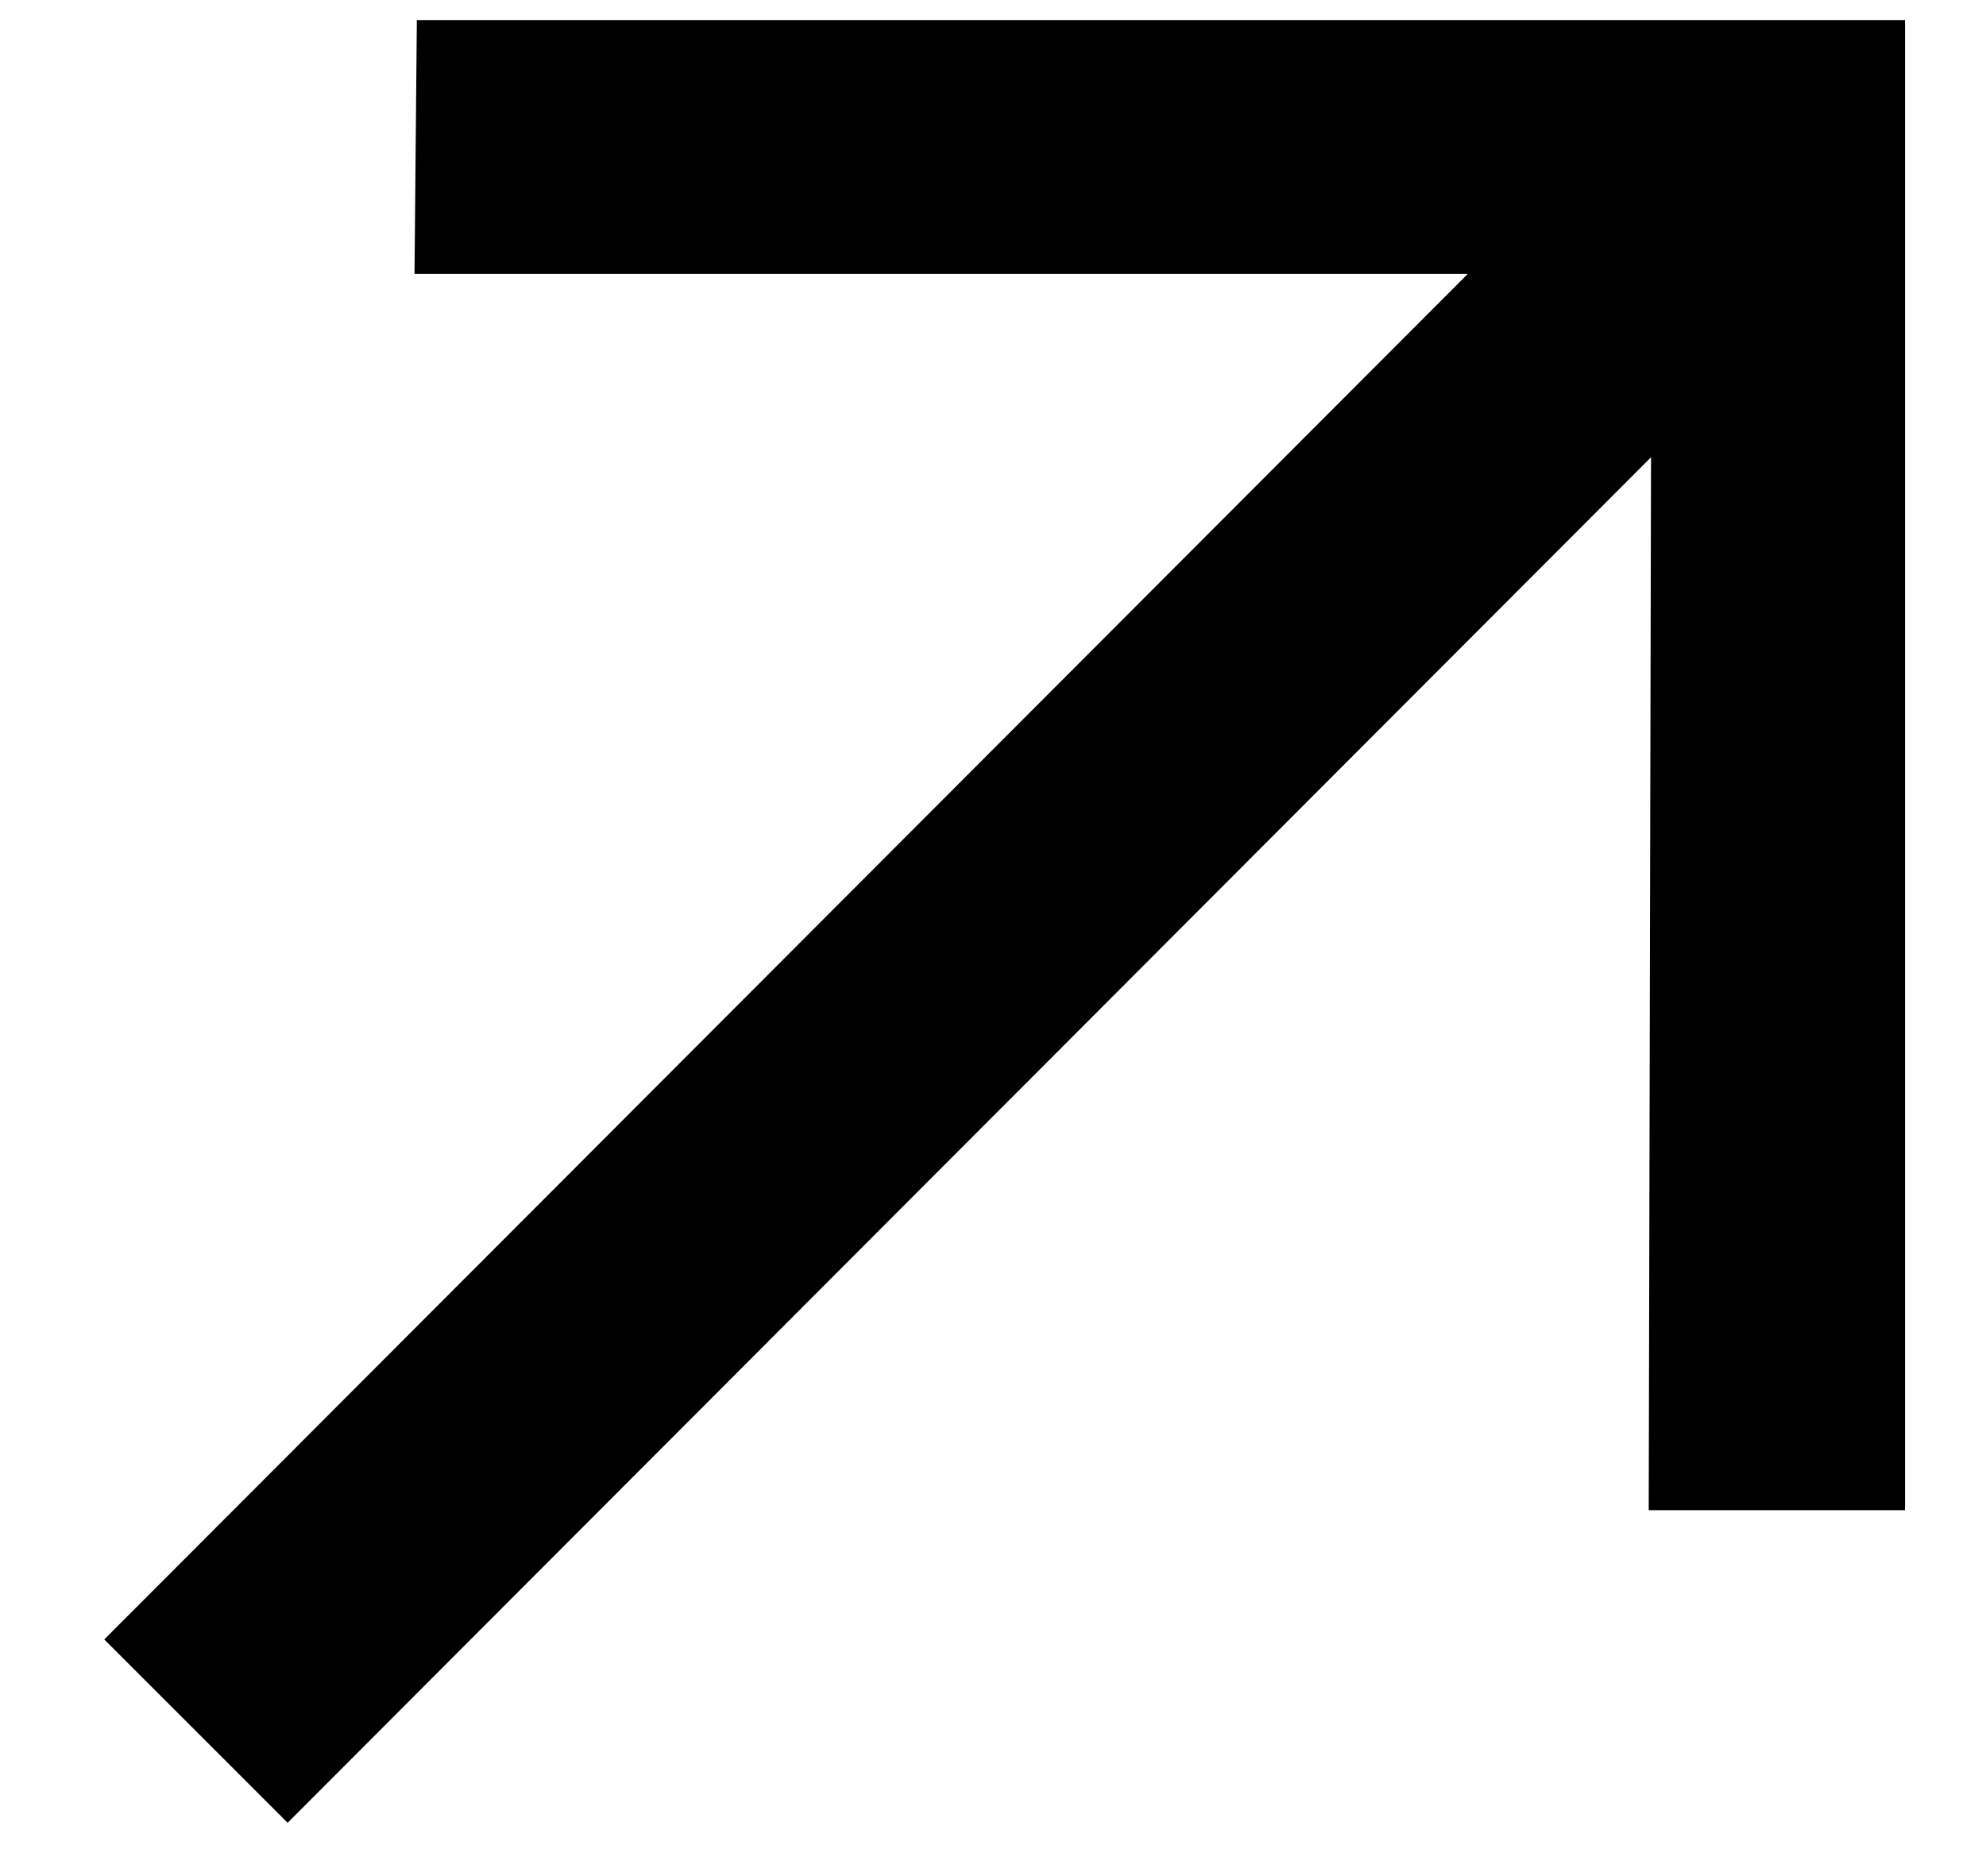
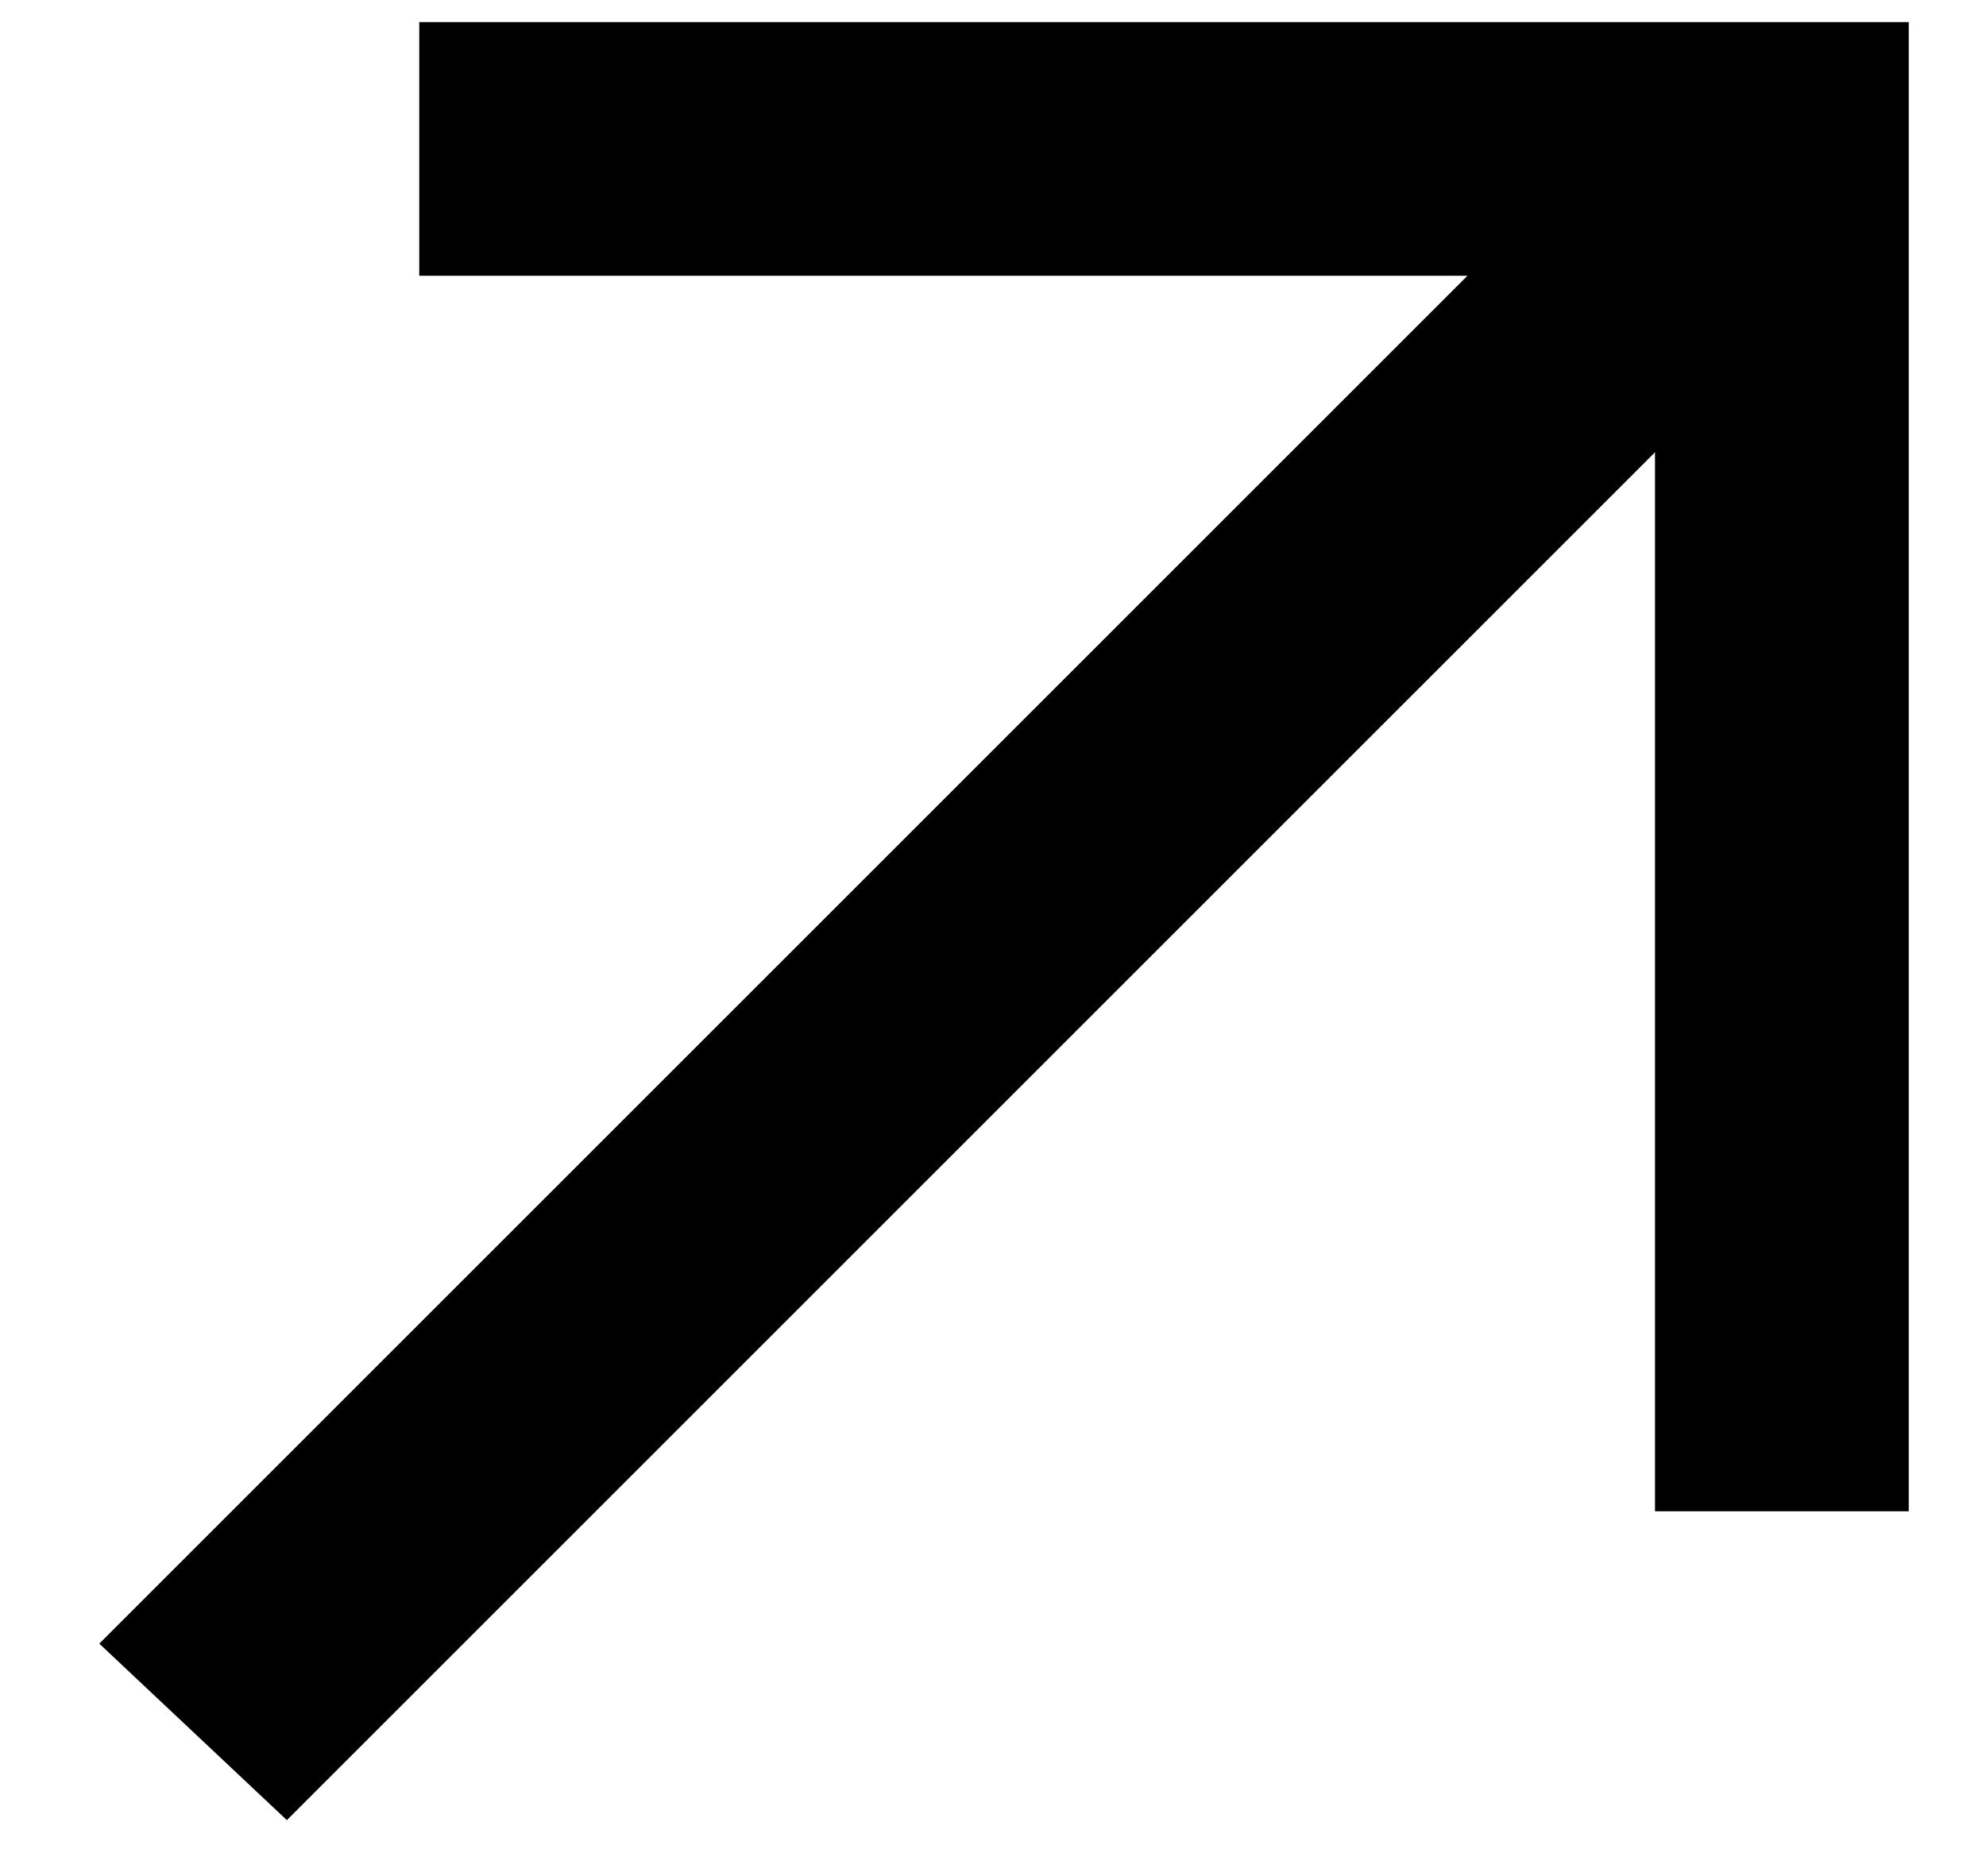
- <svg xmlns="http://www.w3.org/2000/svg" width="18" height="17" viewBox="0 0 18 17" fill="none">
-   <path d="M2.607 16.524L14.964 4.145L14.943 13.69H17.266V0.182H3.778L3.757 2.483H13.303L0.945 14.862L2.607 16.524Z" fill="black" />
+ <svg xmlns="http://www.w3.org/2000/svg" fill="none" viewBox="0 0 18 17">
+   <path d="M2.6 16.5 15 4.1v9.6h2.3V.2H3.8v2.3h9.5L.9 14.9l1.7 1.6Z" fill="#000" />
</svg>
